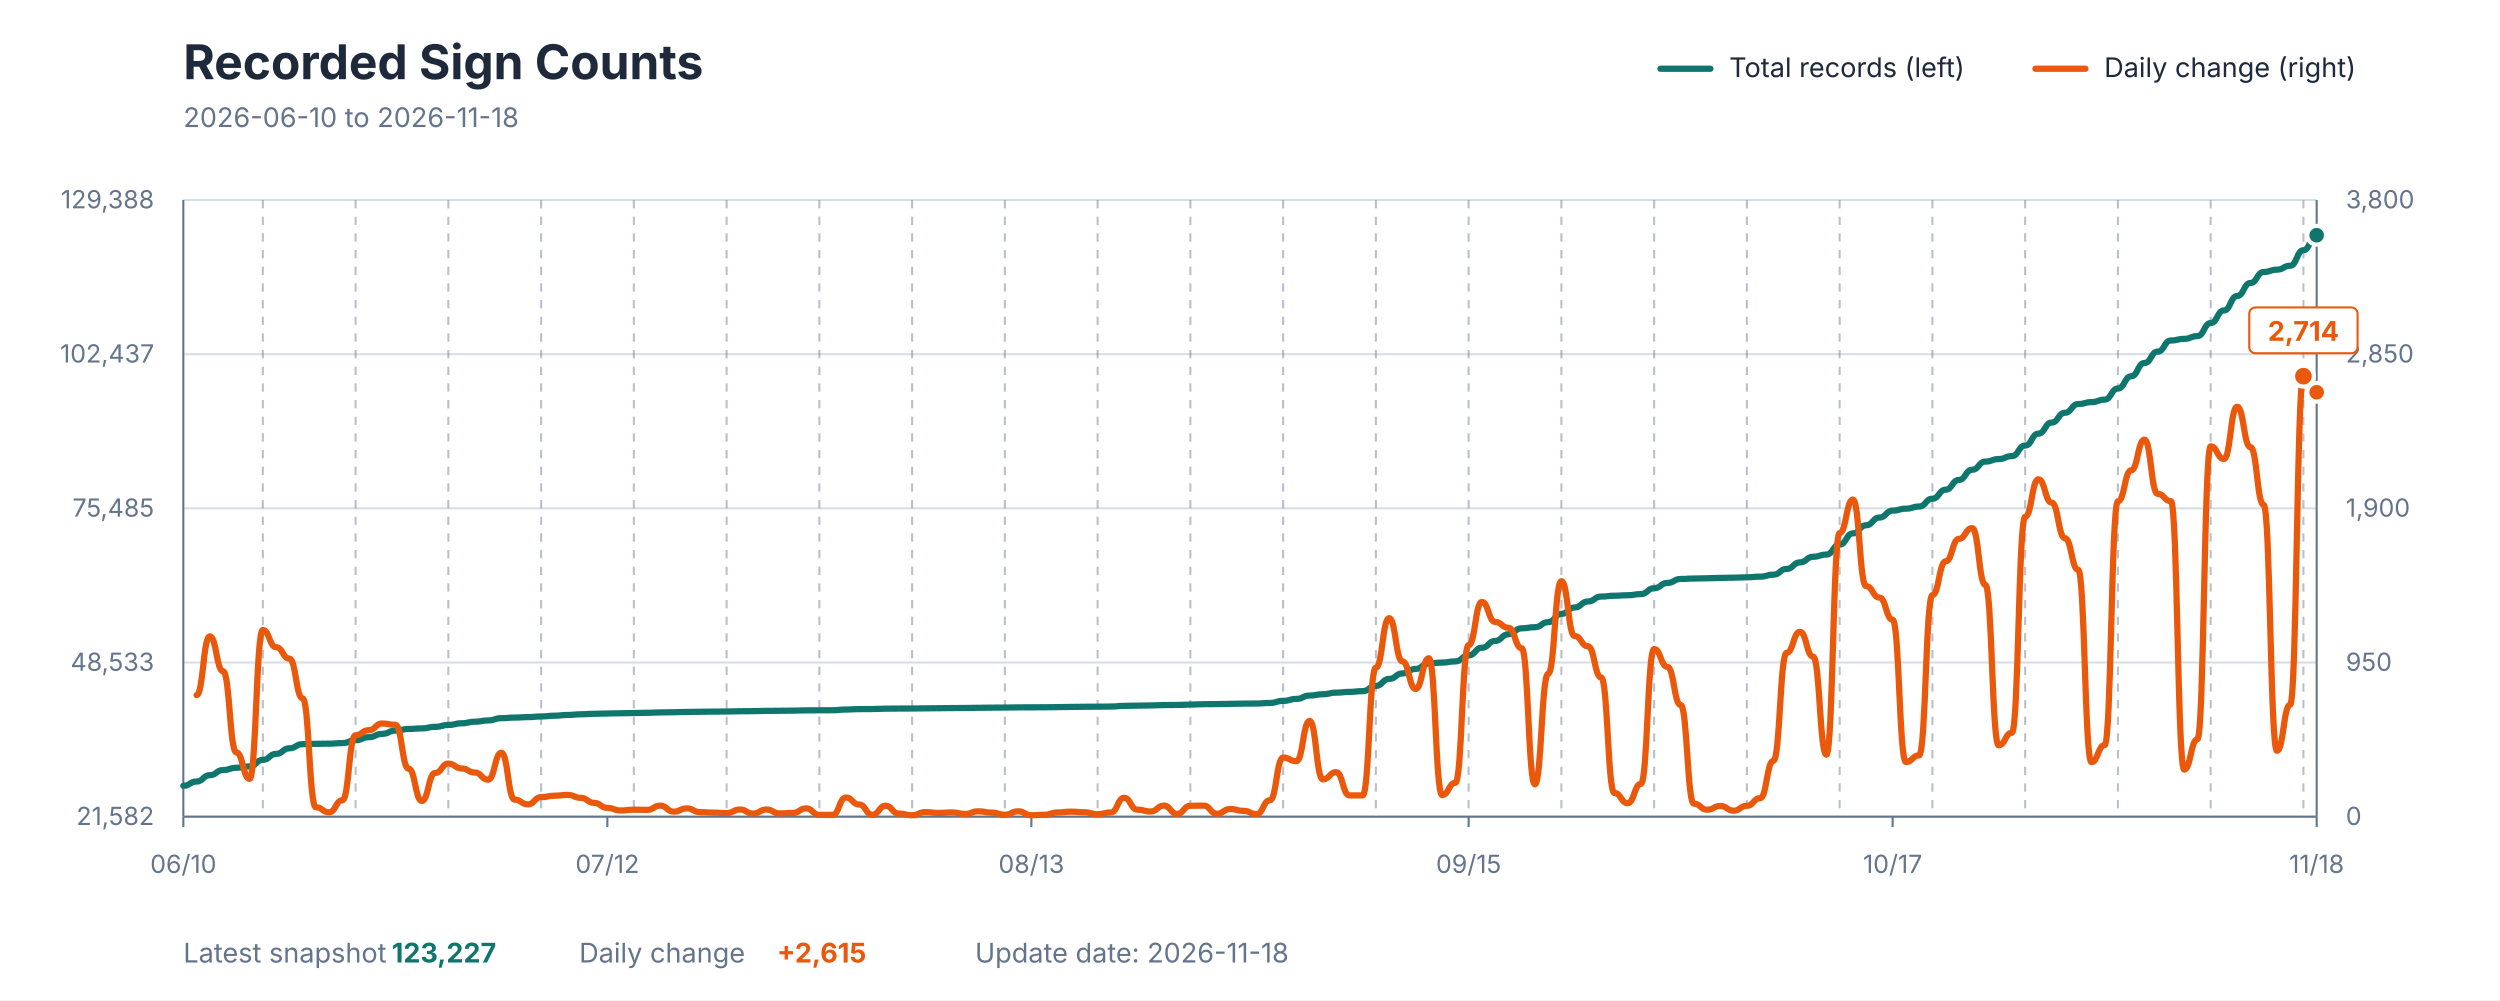
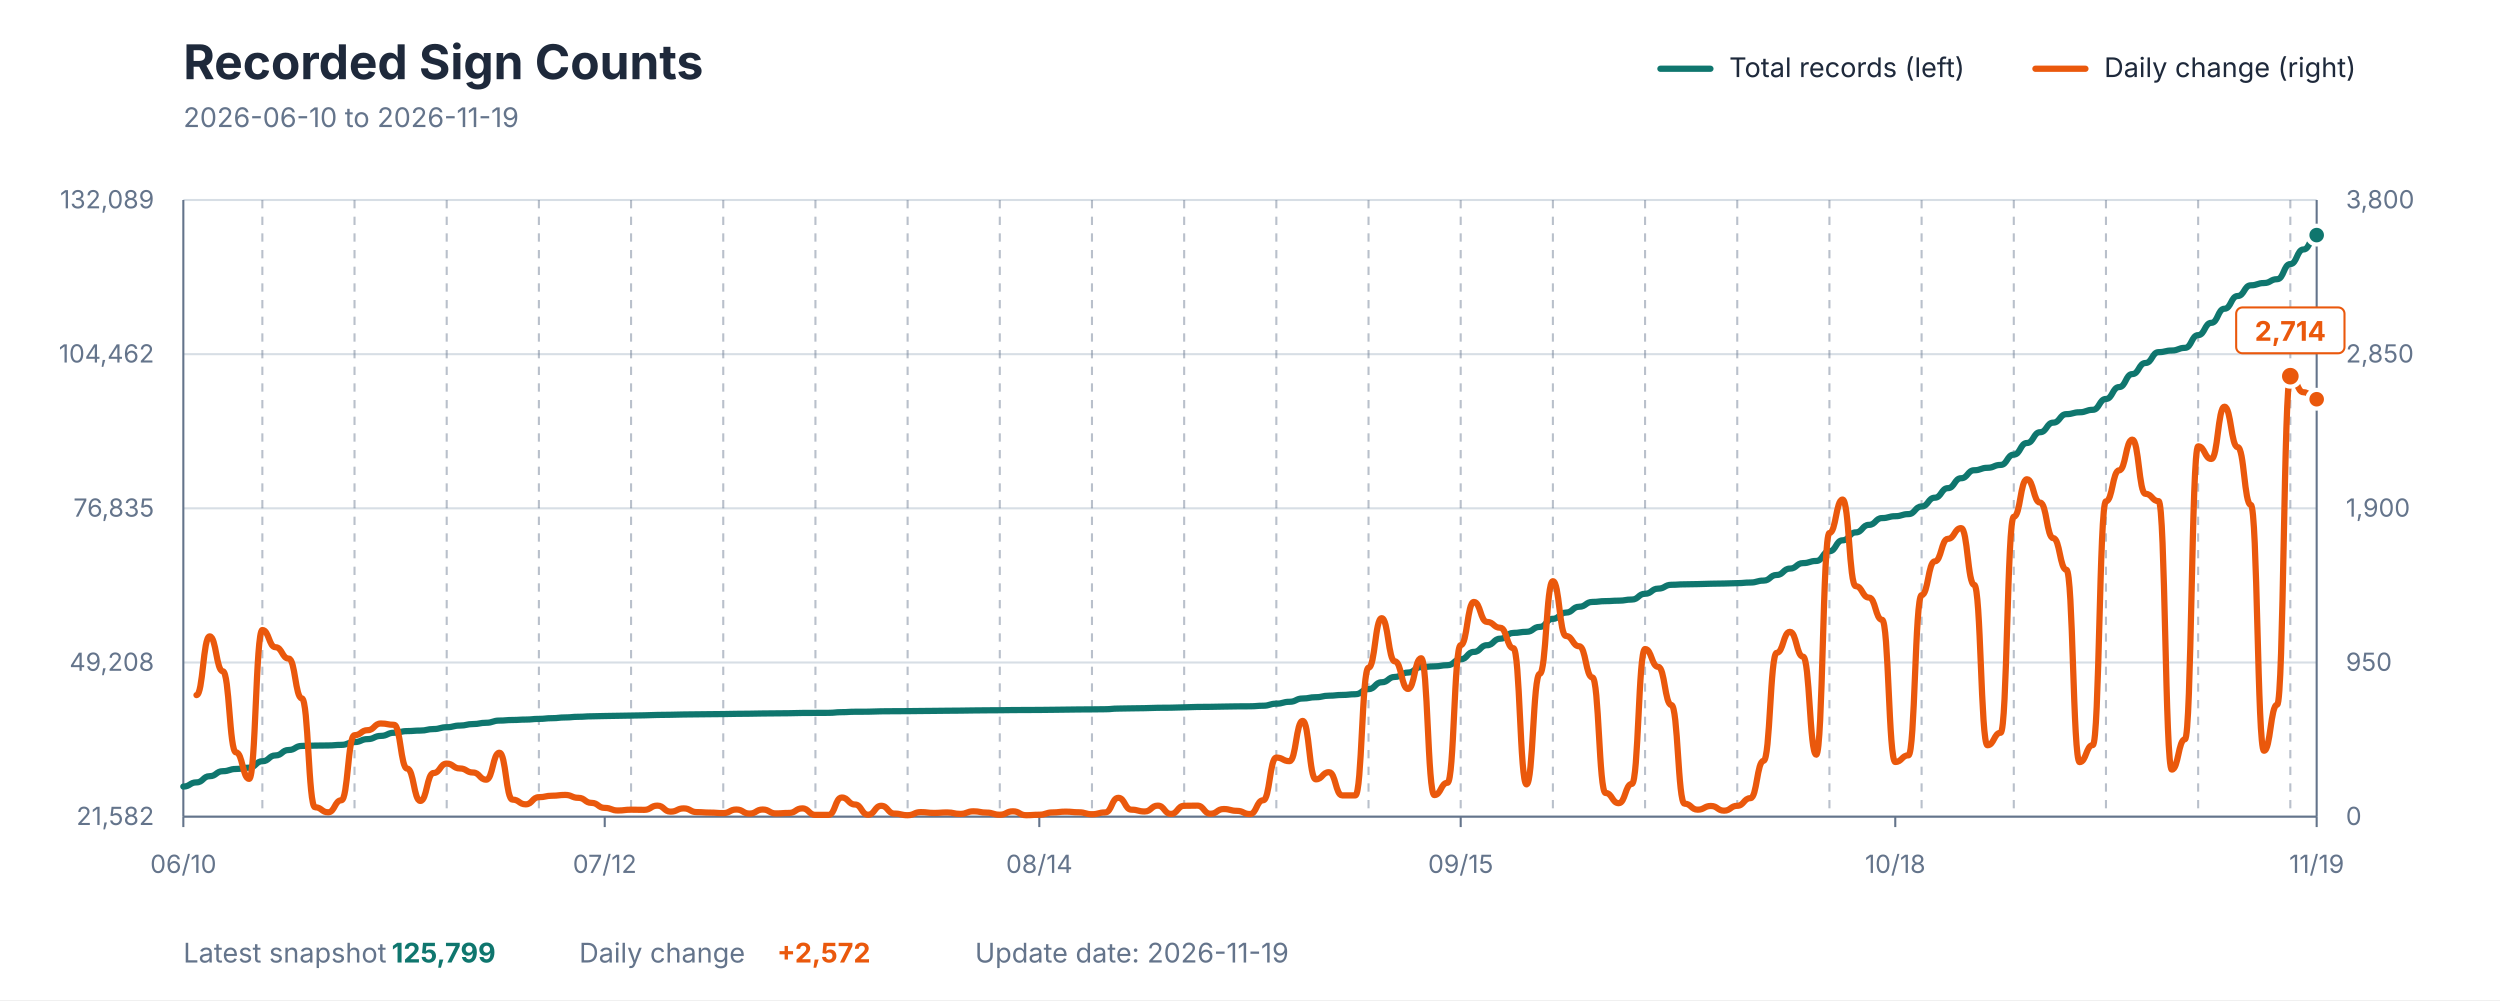
<svg xmlns="http://www.w3.org/2000/svg" viewBox="0 0 1200 480" role="img" aria-labelledby="title description">
  <style>
    text { font-family: -apple-system, BlinkMacSystemFont, "Segoe UI", sans-serif; }
    .title { fill: #1E293B; font-size: 23px; font-weight: 700; }
    .subtitle { fill: #64748B; font-size: 13px; }
    .axis-label { fill: #64748B; font-size: 12px; }
    .grid { stroke: #D7DEE5; stroke-width: 1; }
    .week { stroke: #64748B; stroke-width: 1; stroke-dasharray: 4 4; opacity: 0.45; }
    .axis { stroke: #64748B; stroke-width: 1; }
    .legend { fill: #1E293B; font-size: 13px; }
    .value { font-size: 13px; font-weight: 700; }
  </style>
  <rect width="1200" height="480" fill="#FFFFFF" />
  <text x="88" y="38" class="title">Recorded Sign Counts</text>
-   <text x="88" y="61" class="subtitle">2026-06-10 to 2026-11-18</text>
+   <text x="88" y="61" class="subtitle">2026-06-10 to 2026-11-19</text>
  <line x1="797" y1="33" x2="821" y2="33" stroke="#0F766E" stroke-width="3" stroke-linecap="round" />
  <text x="830" y="37" class="legend">Total records (left)</text>
  <line x1="977" y1="33" x2="1001" y2="33" stroke="#EA580C" stroke-width="3" stroke-linecap="round" />
  <text x="1010" y="37" class="legend">Daily change (right)</text>
  <line x1="88" y1="392" x2="1112" y2="392" class="grid" />
  <line x1="88" y1="318" x2="1112" y2="318" class="grid" />
  <line x1="88" y1="244" x2="1112" y2="244" class="grid" />
  <line x1="88" y1="170" x2="1112" y2="170" class="grid" />
  <line x1="88" y1="96" x2="1112" y2="96" class="grid" />
-   <line x1="126.161" y1="96" x2="126.161" y2="392" class="week" />
-   <line x1="170.683" y1="96" x2="170.683" y2="392" class="week" />
-   <line x1="215.205" y1="96" x2="215.205" y2="392" class="week" />
-   <line x1="259.727" y1="96" x2="259.727" y2="392" class="week" />
-   <line x1="304.248" y1="96" x2="304.248" y2="392" class="week" />
-   <line x1="348.77" y1="96" x2="348.77" y2="392" class="week" />
-   <line x1="393.292" y1="96" x2="393.292" y2="392" class="week" />
-   <line x1="437.814" y1="96" x2="437.814" y2="392" class="week" />
-   <line x1="482.335" y1="96" x2="482.335" y2="392" class="week" />
-   <line x1="526.857" y1="96" x2="526.857" y2="392" class="week" />
-   <line x1="571.379" y1="96" x2="571.379" y2="392" class="week" />
-   <line x1="615.901" y1="96" x2="615.901" y2="392" class="week" />
-   <line x1="660.422" y1="96" x2="660.422" y2="392" class="week" />
-   <line x1="704.944" y1="96" x2="704.944" y2="392" class="week" />
-   <line x1="749.466" y1="96" x2="749.466" y2="392" class="week" />
-   <line x1="793.988" y1="96" x2="793.988" y2="392" class="week" />
-   <line x1="838.509" y1="96" x2="838.509" y2="392" class="week" />
-   <line x1="883.031" y1="96" x2="883.031" y2="392" class="week" />
-   <line x1="927.553" y1="96" x2="927.553" y2="392" class="week" />
-   <line x1="972.075" y1="96" x2="972.075" y2="392" class="week" />
-   <line x1="1016.596" y1="96" x2="1016.596" y2="392" class="week" />
-   <line x1="1061.118" y1="96" x2="1061.118" y2="392" class="week" />
-   <line x1="1105.64" y1="96" x2="1105.64" y2="392" class="week" />
+   <line x1="125.926" y1="96" x2="125.926" y2="392" class="week" />
+   <line x1="170.173" y1="96" x2="170.173" y2="392" class="week" />
+   <line x1="214.42" y1="96" x2="214.42" y2="392" class="week" />
+   <line x1="258.667" y1="96" x2="258.667" y2="392" class="week" />
+   <line x1="302.914" y1="96" x2="302.914" y2="392" class="week" />
+   <line x1="347.16" y1="96" x2="347.16" y2="392" class="week" />
+   <line x1="391.407" y1="96" x2="391.407" y2="392" class="week" />
+   <line x1="435.654" y1="96" x2="435.654" y2="392" class="week" />
+   <line x1="479.901" y1="96" x2="479.901" y2="392" class="week" />
+   <line x1="524.148" y1="96" x2="524.148" y2="392" class="week" />
+   <line x1="568.395" y1="96" x2="568.395" y2="392" class="week" />
+   <line x1="612.642" y1="96" x2="612.642" y2="392" class="week" />
+   <line x1="656.889" y1="96" x2="656.889" y2="392" class="week" />
+   <line x1="701.136" y1="96" x2="701.136" y2="392" class="week" />
+   <line x1="745.383" y1="96" x2="745.383" y2="392" class="week" />
+   <line x1="789.63" y1="96" x2="789.63" y2="392" class="week" />
+   <line x1="833.877" y1="96" x2="833.877" y2="392" class="week" />
+   <line x1="878.123" y1="96" x2="878.123" y2="392" class="week" />
+   <line x1="922.37" y1="96" x2="922.37" y2="392" class="week" />
+   <line x1="966.617" y1="96" x2="966.617" y2="392" class="week" />
+   <line x1="1010.864" y1="96" x2="1010.864" y2="392" class="week" />
+   <line x1="1055.111" y1="96" x2="1055.111" y2="392" class="week" />
+   <line x1="1099.358" y1="96" x2="1099.358" y2="392" class="week" />
  <line x1="88" y1="96" x2="88" y2="392" class="axis" />
  <line x1="1112" y1="96" x2="1112" y2="392" class="axis" />
  <line x1="88" y1="392" x2="1112" y2="392" class="axis" />
  <text x="74" y="396" text-anchor="end" class="axis-label">21,582</text>
-   <text x="74" y="322" text-anchor="end" class="axis-label">48,533</text>
-   <text x="74" y="248" text-anchor="end" class="axis-label">75,485</text>
-   <text x="74" y="174" text-anchor="end" class="axis-label">102,437</text>
-   <text x="74" y="100" text-anchor="end" class="axis-label">129,388</text>
+   <text x="74" y="322" text-anchor="end" class="axis-label">49,208</text>
+   <text x="74" y="248" text-anchor="end" class="axis-label">76,835</text>
+   <text x="74" y="174" text-anchor="end" class="axis-label">104,462</text>
+   <text x="74" y="100" text-anchor="end" class="axis-label">132,089</text>
  <text x="1126" y="396" text-anchor="start" class="axis-label">0</text>
  <text x="1126" y="322" text-anchor="start" class="axis-label">950</text>
  <text x="1126" y="248" text-anchor="start" class="axis-label">1,900</text>
  <text x="1126" y="174" text-anchor="start" class="axis-label">2,850</text>
  <text x="1126" y="100" text-anchor="start" class="axis-label">3,800</text>
  <line x1="88" y1="392" x2="88" y2="397" class="axis" />
  <text x="88" y="419" text-anchor="middle" class="axis-label">06/10</text>
-   <line x1="291.528" y1="392" x2="291.528" y2="397" class="axis" />
-   <text x="291.528" y="419" text-anchor="middle" class="axis-label">07/12</text>
-   <line x1="495.056" y1="392" x2="495.056" y2="397" class="axis" />
-   <text x="495.056" y="419" text-anchor="middle" class="axis-label">08/13</text>
-   <line x1="704.944" y1="392" x2="704.944" y2="397" class="axis" />
-   <text x="704.944" y="419" text-anchor="middle" class="axis-label">09/15</text>
-   <line x1="908.472" y1="392" x2="908.472" y2="397" class="axis" />
-   <text x="908.472" y="419" text-anchor="middle" class="axis-label">10/17</text>
+   <line x1="290.272" y1="392" x2="290.272" y2="397" class="axis" />
+   <text x="290.272" y="419" text-anchor="middle" class="axis-label">07/12</text>
+   <line x1="498.864" y1="392" x2="498.864" y2="397" class="axis" />
+   <text x="498.864" y="419" text-anchor="middle" class="axis-label">08/14</text>
+   <line x1="701.136" y1="392" x2="701.136" y2="397" class="axis" />
+   <text x="701.136" y="419" text-anchor="middle" class="axis-label">09/15</text>
+   <line x1="909.728" y1="392" x2="909.728" y2="397" class="axis" />
+   <text x="909.728" y="419" text-anchor="middle" class="axis-label">10/18</text>
  <line x1="1112" y1="392" x2="1112" y2="397" class="axis" />
-   <text x="1112" y="419" text-anchor="middle" class="axis-label">11/18</text>
-   <path d="M 88.00 377.19 C 91.18 377.19, 91.18 375.13, 94.36 375.13 C 97.54 375.13, 97.54 372.08, 100.72 372.08 C 103.90 372.08, 103.90 369.62, 107.08 369.62 C 110.26 369.62, 110.26 368.53, 113.44 368.53 C 116.62 368.53, 116.62 367.89, 119.80 367.89 C 122.98 367.89, 122.98 364.73, 126.16 364.73 C 129.34 364.73, 129.34 361.87, 132.52 361.87 C 135.70 361.87, 135.70 359.19, 138.88 359.19 C 142.06 359.19, 142.06 357.19, 145.24 357.19 C 148.42 357.19, 148.42 357.03, 151.60 357.03 C 154.78 357.03, 154.78 356.96, 157.96 356.96 C 161.14 356.96, 161.14 356.68, 164.32 356.68 C 167.50 356.68, 167.50 355.30, 170.68 355.30 C 173.86 355.30, 173.86 353.84, 177.04 353.84 C 180.22 353.84, 180.22 352.26, 183.40 352.26 C 186.58 352.26, 186.58 350.71, 189.76 350.71 C 192.94 350.71, 192.94 349.90, 196.12 349.90 C 199.30 349.90, 199.30 349.63, 202.48 349.63 C 205.66 349.63, 205.66 348.89, 208.84 348.89 C 212.02 348.89, 212.02 347.99, 215.20 347.99 C 218.39 347.99, 218.39 347.18, 221.57 347.18 C 224.75 347.18, 224.75 346.43, 227.93 346.43 C 231.11 346.43, 231.11 345.81, 234.29 345.81 C 237.47 345.81, 237.47 344.72, 240.65 344.72 C 243.83 344.72, 243.83 344.44, 247.01 344.44 C 250.19 344.44, 250.19 344.23, 253.37 344.23 C 256.55 344.23, 256.55 343.90, 259.73 343.90 C 262.91 343.90, 262.91 343.54, 266.09 343.54 C 269.27 343.54, 269.27 343.18, 272.45 343.18 C 275.63 343.18, 275.63 342.86, 278.81 342.86 C 281.99 342.86, 281.99 342.62, 285.17 342.62 C 288.35 342.62, 288.35 342.48, 291.53 342.48 C 294.71 342.48, 294.71 342.37, 297.89 342.37 C 301.07 342.37, 301.07 342.25, 304.25 342.25 C 307.43 342.25, 307.43 342.14, 310.61 342.14 C 313.79 342.14, 313.79 341.95, 316.97 341.95 C 320.15 341.95, 320.15 341.87, 323.33 341.87 C 326.51 341.87, 326.51 341.73, 329.69 341.73 C 332.87 341.73, 332.87 341.65, 336.05 341.65 C 339.23 341.65, 339.23 341.58, 342.41 341.58 C 345.59 341.58, 345.59 341.52, 348.77 341.52 C 351.95 341.52, 351.95 341.40, 355.13 341.40 C 358.31 341.40, 358.31 341.35, 361.49 341.35 C 364.67 341.35, 364.67 341.23, 367.85 341.23 C 371.03 341.23, 371.03 341.17, 374.21 341.17 C 377.39 341.17, 377.39 341.11, 380.57 341.11 C 383.75 341.11, 383.75 340.97, 386.93 340.97 C 390.11 340.97, 390.11 340.94, 393.29 340.94 C 396.47 340.94, 396.47 340.91, 399.65 340.91 C 402.83 340.91, 402.83 340.58, 406.01 340.58 C 409.19 340.58, 409.19 340.38, 412.37 340.38 C 415.55 340.38, 415.55 340.34, 418.73 340.34 C 421.91 340.34, 421.91 340.16, 425.09 340.16 C 428.27 340.16, 428.27 340.11, 431.45 340.11 C 434.63 340.11, 434.63 340.08, 437.81 340.08 C 440.99 340.08, 440.99 340.01, 444.17 340.01 C 447.35 340.01, 447.35 339.94, 450.53 339.94 C 453.71 339.94, 453.71 339.87, 456.89 339.87 C 460.07 339.87, 460.07 339.83, 463.25 339.83 C 466.43 339.83, 466.43 339.74, 469.61 339.74 C 472.80 339.74, 472.80 339.67, 475.98 339.67 C 479.16 339.67, 479.16 339.63, 482.34 339.63 C 485.52 339.63, 485.52 339.54, 488.70 339.54 C 491.88 339.54, 491.88 339.52, 495.06 339.52 C 498.24 339.52, 498.24 339.49, 501.42 339.49 C 504.60 339.49, 504.60 339.41, 507.78 339.41 C 510.96 339.41, 510.96 339.33, 514.14 339.33 C 517.32 339.33, 517.32 339.25, 520.50 339.25 C 523.68 339.25, 523.68 339.21, 526.86 339.21 C 530.04 339.21, 530.04 339.14, 533.22 339.14 C 536.40 339.14, 536.40 338.82, 539.58 338.82 C 542.76 338.82, 542.76 338.71, 545.94 338.71 C 549.12 338.71, 549.12 338.62, 552.30 338.62 C 555.48 338.62, 555.48 338.43, 558.66 338.43 C 561.84 338.43, 561.84 338.38, 565.02 338.38 C 568.20 338.38, 568.20 338.20, 571.38 338.20 C 574.56 338.20, 574.56 338.01, 577.74 338.01 C 580.92 338.01, 580.92 337.96, 584.10 337.96 C 587.28 337.96, 587.28 337.84, 590.46 337.84 C 593.64 337.84, 593.64 337.74, 596.82 337.74 C 600.00 337.74, 600.00 337.69, 603.18 337.69 C 606.36 337.69, 606.36 337.42, 609.54 337.42 C 612.72 337.42, 612.72 336.42, 615.90 336.42 C 619.08 336.42, 619.08 335.48, 622.26 335.48 C 625.44 335.48, 625.44 333.86, 628.62 333.86 C 631.80 333.86, 631.80 333.23, 634.98 333.23 C 638.16 333.23, 638.16 332.47, 641.34 332.47 C 644.52 332.47, 644.52 332.11, 647.70 332.11 C 650.88 332.11, 650.88 331.75, 654.06 331.75 C 657.24 331.75, 657.24 329.23, 660.42 329.23 C 663.60 329.23, 663.60 325.88, 666.78 325.88 C 669.96 325.88, 669.96 323.25, 673.14 323.25 C 676.32 323.25, 676.32 321.09, 679.50 321.09 C 682.68 321.09, 682.68 318.41, 685.86 318.41 C 689.04 318.41, 689.04 318.04, 692.22 318.04 C 695.40 318.04, 695.40 317.47, 698.58 317.47 C 701.76 317.47, 701.76 314.57, 704.94 314.57 C 708.12 314.57, 708.12 310.93, 711.30 310.93 C 714.48 310.93, 714.48 307.64, 717.66 307.64 C 720.84 307.64, 720.84 304.44, 724.02 304.44 C 727.20 304.44, 727.20 301.59, 730.39 301.59 C 733.57 301.59, 733.57 301.05, 736.75 301.05 C 739.93 301.05, 739.93 298.63, 743.11 298.63 C 746.29 298.63, 746.29 294.65, 749.47 294.65 C 752.65 294.65, 752.65 291.59, 755.83 291.59 C 759.01 291.59, 759.01 288.71, 762.19 288.71 C 765.37 288.71, 765.37 286.35, 768.55 286.35 C 771.73 286.35, 771.73 285.95, 774.91 285.95 C 778.09 285.95, 778.09 285.72, 781.27 285.72 C 784.45 285.72, 784.45 285.17, 787.63 285.17 C 790.81 285.17, 790.81 282.33, 793.99 282.33 C 797.17 282.33, 797.17 279.80, 800.35 279.80 C 803.53 279.80, 803.53 277.91, 806.71 277.91 C 809.89 277.91, 809.89 277.69, 813.07 277.69 C 816.25 277.69, 816.25 277.57, 819.43 277.57 C 822.61 277.57, 822.61 277.39, 825.79 277.39 C 828.97 277.39, 828.97 277.29, 832.15 277.29 C 835.33 277.29, 835.33 277.10, 838.51 277.10 C 841.69 277.10, 841.69 276.79, 844.87 276.79 C 848.05 276.79, 848.05 275.85, 851.23 275.85 C 854.41 275.85, 854.41 273.07, 857.59 273.07 C 860.77 273.07, 860.77 269.95, 863.95 269.95 C 867.13 269.95, 867.13 267.24, 870.31 267.24 C 873.49 267.24, 873.49 266.19, 876.67 266.19 C 879.85 266.19, 879.85 261.39, 883.03 261.39 C 886.21 261.39, 886.21 256.03, 889.39 256.03 C 892.57 256.03, 892.57 252.13, 895.75 252.13 C 898.93 252.13, 898.93 248.42, 902.11 248.42 C 905.29 248.42, 905.29 245.09, 908.47 245.09 C 911.65 245.09, 911.65 244.16, 914.83 244.16 C 918.01 244.16, 918.01 243.13, 921.19 243.13 C 924.37 243.13, 924.37 239.38, 927.55 239.38 C 930.73 239.38, 930.73 235.06, 933.91 235.06 C 937.09 235.06, 937.09 230.36, 940.27 230.36 C 943.45 230.36, 943.45 225.48, 946.63 225.48 C 949.81 225.48, 949.81 221.56, 952.99 221.56 C 956.17 221.56, 956.17 220.35, 959.35 220.35 C 962.53 220.35, 962.53 218.93, 965.71 218.93 C 968.89 218.93, 968.89 213.86, 972.07 213.86 C 975.25 213.86, 975.25 208.15, 978.43 208.15 C 981.61 208.15, 981.61 202.83, 984.80 202.83 C 987.98 202.83, 987.98 198.12, 991.16 198.12 C 994.34 198.12, 994.34 193.95, 997.52 193.95 C 1000.70 193.95, 1000.70 193.02, 1003.88 193.02 C 1007.06 193.02, 1007.06 191.81, 1010.24 191.81 C 1013.42 191.81, 1013.42 186.48, 1016.60 186.48 C 1019.78 186.48, 1019.78 180.62, 1022.96 180.62 C 1026.14 180.62, 1026.14 174.24, 1029.32 174.24 C 1032.50 174.24, 1032.50 168.78, 1035.68 168.78 C 1038.86 168.78, 1038.86 163.44, 1042.04 163.44 C 1045.22 163.44, 1045.22 162.65, 1048.40 162.65 C 1051.58 162.65, 1051.58 161.34, 1054.76 161.34 C 1057.94 161.34, 1057.94 155.07, 1061.12 155.07 C 1064.30 155.07, 1064.30 149.02, 1067.48 149.02 C 1070.66 149.02, 1070.66 142.08, 1073.84 142.08 C 1077.02 142.08, 1077.02 135.83, 1080.20 135.83 C 1083.38 135.83, 1083.38 130.56, 1086.56 130.56 C 1089.74 130.56, 1089.74 129.44, 1092.92 129.44 C 1096.10 129.44, 1096.10 127.55, 1099.28 127.55 C 1102.46 127.55, 1102.46 120.10, 1105.64 120.10 C 1108.82 120.10, 1108.82 112.92, 1112.00 112.92" fill="none" stroke="#0F766E" stroke-width="3" stroke-linecap="round" stroke-linejoin="round" />
-   <path d="M 94.36 333.65 C 97.54 333.65, 97.54 305.45, 100.72 305.45 C 103.90 305.45, 103.90 322.20, 107.08 322.20 C 110.26 322.20, 110.26 361.15, 113.44 361.15 C 116.62 361.15, 116.62 373.85, 119.80 373.85 C 122.98 373.85, 122.98 302.41, 126.16 302.41 C 129.34 302.41, 129.34 310.67, 132.52 310.67 C 135.70 310.67, 135.70 316.12, 138.88 316.12 C 142.06 316.12, 142.06 335.21, 145.24 335.21 C 148.42 335.21, 148.42 387.48, 151.60 387.48 C 154.78 387.48, 154.78 389.90, 157.96 389.90 C 161.14 389.90, 161.14 384.13, 164.32 384.13 C 167.50 384.13, 167.50 352.89, 170.68 352.89 C 173.86 352.89, 173.86 350.48, 177.04 350.48 C 180.22 350.48, 180.22 347.28, 183.40 347.28 C 186.58 347.28, 186.58 347.91, 189.76 347.91 C 192.94 347.91, 192.94 368.94, 196.12 368.94 C 199.30 368.94, 199.30 384.44, 202.48 384.44 C 205.66 384.44, 205.66 371.04, 208.84 371.04 C 212.02 371.04, 212.02 366.53, 215.20 366.53 C 218.39 366.53, 218.39 368.86, 221.57 368.86 C 224.75 368.86, 224.75 370.81, 227.93 370.81 C 231.11 370.81, 231.11 374.24, 234.29 374.24 C 237.47 374.24, 237.47 361.31, 240.65 361.31 C 243.83 361.31, 243.83 383.82, 247.01 383.82 C 250.19 383.82, 250.19 386.08, 253.37 386.08 C 256.55 386.08, 256.55 382.65, 259.73 382.65 C 262.91 382.65, 262.91 381.95, 266.09 381.95 C 269.27 381.95, 269.27 381.56, 272.45 381.56 C 275.63 381.56, 275.63 382.96, 278.81 382.96 C 281.99 382.96, 281.99 385.38, 285.17 385.38 C 288.35 385.38, 288.35 387.79, 291.53 387.79 C 294.71 387.79, 294.71 389.04, 297.89 389.04 C 301.07 389.04, 301.07 388.65, 304.25 388.65 C 307.43 388.65, 307.43 388.73, 310.61 388.73 C 313.79 388.73, 313.79 386.70, 316.97 386.70 C 320.15 386.70, 320.15 389.59, 323.33 389.59 C 326.51 389.59, 326.51 388.03, 329.69 388.03 C 332.87 388.03, 332.87 389.82, 336.05 389.82 C 339.23 389.82, 339.23 390.05, 342.41 390.05 C 345.59 390.05, 345.59 390.29, 348.77 390.29 C 351.95 390.29, 351.95 388.57, 355.13 388.57 C 358.31 388.57, 358.31 390.52, 361.49 390.52 C 364.67 390.52, 364.67 388.57, 367.85 388.57 C 371.03 388.57, 371.03 390.44, 374.21 390.44 C 377.39 390.44, 377.39 390.21, 380.57 390.21 C 383.75 390.21, 383.75 388.03, 386.93 388.03 C 390.11 388.03, 390.11 391.14, 393.29 391.14 C 396.47 391.14, 396.47 391.14, 399.65 391.14 C 402.83 391.14, 402.83 382.81, 406.01 382.81 C 409.19 382.81, 409.19 386.16, 412.37 386.16 C 415.55 386.16, 415.55 391.07, 418.73 391.07 C 421.91 391.07, 421.91 386.78, 425.09 386.78 C 428.27 386.78, 428.27 390.52, 431.45 390.52 C 434.63 390.52, 434.63 391.30, 437.81 391.30 C 440.99 391.30, 440.99 389.82, 444.17 389.82 C 447.35 389.82, 447.35 390.21, 450.53 390.21 C 453.71 390.21, 453.71 389.97, 456.89 389.97 C 460.07 389.97, 460.07 390.68, 463.25 390.68 C 466.43 390.68, 466.43 389.43, 469.61 389.43 C 472.80 389.43, 472.80 390.05, 475.98 390.05 C 479.16 390.05, 479.16 391.07, 482.34 391.07 C 485.52 391.07, 485.52 389.43, 488.70 389.43 C 491.88 389.43, 491.88 391.30, 495.06 391.30 C 498.24 391.30, 498.24 391.07, 501.42 391.07 C 504.60 391.07, 504.60 389.97, 507.78 389.97 C 510.96 389.97, 510.96 389.59, 514.14 389.59 C 517.32 389.59, 517.32 389.90, 520.50 389.90 C 523.68 389.90, 523.68 390.83, 526.86 390.83 C 530.04 390.83, 530.04 389.97, 533.22 389.97 C 536.40 389.97, 536.40 382.96, 539.58 382.96 C 542.76 382.96, 542.76 388.65, 545.94 388.65 C 549.12 388.65, 549.12 389.51, 552.30 389.51 C 555.48 389.51, 555.48 386.70, 558.66 386.70 C 561.84 386.70, 561.84 390.68, 565.02 390.68 C 568.20 390.68, 568.20 386.78, 571.38 386.78 C 574.56 386.78, 574.56 386.70, 577.74 386.70 C 580.92 386.70, 580.92 390.60, 584.10 390.60 C 587.28 390.60, 587.28 388.34, 590.46 388.34 C 593.64 388.34, 593.64 389.20, 596.82 389.20 C 600.00 389.20, 600.00 390.75, 603.18 390.75 C 606.36 390.75, 606.36 384.13, 609.54 384.13 C 612.72 384.13, 612.72 363.64, 615.90 363.64 C 619.08 363.64, 619.08 365.36, 622.26 365.36 C 625.44 365.36, 625.44 346.04, 628.62 346.04 C 631.80 346.04, 631.80 374.08, 634.98 374.08 C 638.16 374.08, 638.16 370.65, 641.34 370.65 C 644.52 370.65, 644.52 381.79, 647.70 381.79 C 650.88 381.79, 650.88 381.79, 654.06 381.79 C 657.24 381.79, 657.24 320.49, 660.42 320.49 C 663.60 320.49, 663.60 296.72, 666.78 296.72 C 669.96 296.72, 669.96 317.45, 673.14 317.45 C 676.32 317.45, 676.32 330.69, 679.50 330.69 C 682.68 330.69, 682.68 315.97, 685.86 315.97 C 689.04 315.97, 689.04 381.64, 692.22 381.64 C 695.40 381.64, 695.40 375.72, 698.58 375.72 C 701.76 375.72, 701.76 309.66, 704.94 309.66 C 708.12 309.66, 708.12 288.93, 711.30 288.93 C 714.48 288.93, 714.48 298.52, 717.66 298.52 C 720.84 298.52, 720.84 301.32, 724.02 301.32 C 727.20 301.32, 727.20 311.14, 730.39 311.14 C 733.57 311.14, 733.57 376.50, 736.75 376.50 C 739.93 376.50, 739.93 323.45, 743.11 323.45 C 746.29 323.45, 746.29 278.96, 749.47 278.96 C 752.65 278.96, 752.65 305.29, 755.83 305.29 C 759.01 305.29, 759.01 310.20, 762.19 310.20 C 765.37 310.20, 765.37 325.16, 768.55 325.16 C 771.73 325.16, 771.73 380.63, 774.91 380.63 C 778.09 380.63, 778.09 385.53, 781.27 385.53 C 784.45 385.53, 784.45 376.26, 787.63 376.26 C 790.81 376.26, 790.81 311.53, 793.99 311.53 C 797.17 311.53, 797.17 320.10, 800.35 320.10 C 803.53 320.10, 803.53 338.40, 806.71 338.40 C 809.89 338.40, 809.89 385.77, 813.07 385.77 C 816.25 385.77, 816.25 388.65, 819.43 388.65 C 822.61 388.65, 822.61 386.86, 825.79 386.86 C 828.97 386.86, 828.97 389.12, 832.15 389.12 C 835.33 389.12, 835.33 386.78, 838.51 386.78 C 841.69 386.78, 841.69 383.12, 844.87 383.12 C 848.05 383.12, 848.05 365.20, 851.23 365.20 C 854.41 365.20, 854.41 313.32, 857.59 313.32 C 860.77 313.32, 860.77 303.27, 863.95 303.27 C 867.13 303.27, 867.13 315.19, 870.31 315.19 C 873.49 315.19, 873.49 362.24, 876.67 362.24 C 879.85 362.24, 879.85 255.83, 883.03 255.83 C 886.21 255.83, 886.21 239.78, 889.39 239.78 C 892.57 239.78, 892.57 281.38, 895.75 281.38 C 898.93 281.38, 898.93 286.83, 902.11 286.83 C 905.29 286.83, 905.29 297.50, 908.47 297.50 C 911.65 297.50, 911.65 365.75, 914.83 365.75 C 918.01 365.75, 918.01 362.55, 921.19 362.55 C 924.37 362.55, 924.37 285.66, 927.55 285.66 C 930.73 285.66, 930.73 269.46, 933.91 269.46 C 937.09 269.46, 937.09 258.63, 940.27 258.63 C 943.45 258.63, 943.45 253.49, 946.63 253.49 C 949.81 253.49, 949.81 280.75, 952.99 280.75 C 956.17 280.75, 956.17 357.72, 959.35 357.72 C 962.53 357.72, 962.53 351.72, 965.71 351.72 C 968.89 351.72, 968.89 248.04, 972.07 248.04 C 975.25 248.04, 975.25 230.04, 978.43 230.04 C 981.61 230.04, 981.61 241.26, 984.80 241.26 C 987.98 241.26, 987.98 258.32, 991.16 258.32 C 994.34 258.32, 994.34 273.51, 997.52 273.51 C 1000.70 273.51, 1000.70 365.82, 1003.88 365.82 C 1007.06 365.82, 1007.06 357.64, 1010.24 357.64 C 1013.42 357.64, 1013.42 240.63, 1016.60 240.63 C 1019.78 240.63, 1019.78 225.76, 1022.96 225.76 C 1026.14 225.76, 1026.14 211.03, 1029.32 211.03 C 1032.50 211.03, 1032.50 237.05, 1035.68 237.05 C 1038.86 237.05, 1038.86 240.56, 1042.04 240.56 C 1045.22 240.56, 1045.22 369.41, 1048.40 369.41 C 1051.58 369.41, 1051.58 354.84, 1054.76 354.84 C 1057.94 354.84, 1057.94 214.23, 1061.12 214.23 C 1064.30 214.23, 1064.30 220.30, 1067.48 220.30 C 1070.66 220.30, 1070.66 195.22, 1073.84 195.22 C 1077.02 195.22, 1077.02 214.62, 1080.20 214.62 C 1083.38 214.62, 1083.38 242.35, 1086.56 242.35 C 1089.74 242.35, 1089.74 360.37, 1092.92 360.37 C 1096.10 360.37, 1096.10 338.25, 1099.28 338.25 C 1102.46 338.25, 1102.46 180.57, 1105.64 180.57 C 1108.82 180.57, 1108.82 188.28, 1112.00 188.28" fill="none" stroke="#EA580C" stroke-width="3" stroke-linecap="round" stroke-linejoin="round" />
-   <circle cx="1105.64" cy="180.571" r="5" fill="#EA580C" stroke="#FFFFFF" stroke-width="2" />
-   <rect x="1079.64" y="147.571" width="52" height="22" rx="3" fill="#FFFFFF" stroke="#EA580C" stroke-width="1" />
-   <text x="1105.64" y="163.571" text-anchor="middle" class="value" fill="#EA580C">2,714</text>
-   <circle cx="1112" cy="112.917" r="4.5" fill="#0F766E" stroke="#FFFFFF" stroke-width="2" />
-   <circle cx="1112" cy="188.284" r="4.5" fill="#EA580C" stroke="#FFFFFF" stroke-width="2" />
+   <text x="1112" y="419" text-anchor="middle" class="axis-label">11/19</text>
+   <path d="M 88.00 377.55 C 91.16 377.55, 91.16 375.54, 94.32 375.54 C 97.48 375.54, 97.48 372.57, 100.64 372.57 C 103.80 372.57, 103.80 370.17, 106.96 370.17 C 110.12 370.17, 110.12 369.11, 113.28 369.11 C 116.44 369.11, 116.44 368.48, 119.60 368.48 C 122.77 368.48, 122.77 365.40, 125.93 365.40 C 129.09 365.40, 129.09 362.60, 132.25 362.60 C 135.41 362.60, 135.41 360.00, 138.57 360.00 C 141.73 360.00, 141.73 358.04, 144.89 358.04 C 148.05 358.04, 148.05 357.89, 151.21 357.89 C 154.37 357.89, 154.37 357.82, 157.53 357.82 C 160.69 357.82, 160.69 357.54, 163.85 357.54 C 167.01 357.54, 167.01 356.20, 170.17 356.20 C 173.33 356.20, 173.33 354.77, 176.49 354.77 C 179.65 354.77, 179.65 353.23, 182.81 353.23 C 185.98 353.23, 185.98 351.72, 189.14 351.72 C 192.30 351.72, 192.30 350.93, 195.46 350.93 C 198.62 350.93, 198.62 350.67, 201.78 350.67 C 204.94 350.67, 204.94 349.95, 208.10 349.95 C 211.26 349.95, 211.26 349.07, 214.42 349.07 C 217.58 349.07, 217.58 348.27, 220.74 348.27 C 223.90 348.27, 223.90 347.55, 227.06 347.55 C 230.22 347.55, 230.22 346.93, 233.38 346.93 C 236.54 346.93, 236.54 345.88, 239.70 345.88 C 242.86 345.88, 242.86 345.60, 246.02 345.60 C 249.19 345.60, 249.19 345.39, 252.35 345.39 C 255.51 345.39, 255.51 345.07, 258.67 345.07 C 261.83 345.07, 261.83 344.73, 264.99 344.73 C 268.15 344.73, 268.15 344.37, 271.31 344.37 C 274.47 344.37, 274.47 344.06, 277.63 344.06 C 280.79 344.06, 280.79 343.83, 283.95 343.83 C 287.11 343.83, 287.11 343.69, 290.27 343.69 C 293.43 343.69, 293.43 343.58, 296.59 343.58 C 299.75 343.58, 299.75 343.47, 302.91 343.47 C 306.07 343.47, 306.07 343.36, 309.23 343.36 C 312.40 343.36, 312.40 343.17, 315.56 343.17 C 318.72 343.17, 318.72 343.09, 321.88 343.09 C 325.04 343.09, 325.04 342.95, 328.20 342.95 C 331.36 342.95, 331.36 342.88, 334.52 342.88 C 337.68 342.88, 337.68 342.81, 340.84 342.81 C 344.00 342.81, 344.00 342.75, 347.16 342.75 C 350.32 342.75, 350.32 342.64, 353.48 342.64 C 356.64 342.64, 356.64 342.58, 359.80 342.58 C 362.96 342.58, 362.96 342.47, 366.12 342.47 C 369.28 342.47, 369.28 342.41, 372.44 342.41 C 375.60 342.41, 375.60 342.35, 378.77 342.35 C 381.93 342.35, 381.93 342.22, 385.09 342.22 C 388.25 342.22, 388.25 342.19, 391.41 342.19 C 394.57 342.19, 394.57 342.16, 397.73 342.16 C 400.89 342.16, 400.89 341.84, 404.05 341.84 C 407.21 341.84, 407.21 341.64, 410.37 341.64 C 413.53 341.64, 413.53 341.61, 416.69 341.61 C 419.85 341.61, 419.85 341.43, 423.01 341.43 C 426.17 341.43, 426.17 341.38, 429.33 341.38 C 432.49 341.38, 432.49 341.35, 435.65 341.35 C 438.81 341.35, 438.81 341.28, 441.98 341.28 C 445.14 341.28, 445.14 341.22, 448.30 341.22 C 451.46 341.22, 451.46 341.15, 454.62 341.15 C 457.78 341.15, 457.78 341.10, 460.94 341.10 C 464.10 341.10, 464.10 341.01, 467.26 341.01 C 470.42 341.01, 470.42 340.95, 473.58 340.95 C 476.74 340.95, 476.74 340.91, 479.90 340.91 C 483.06 340.91, 483.06 340.83, 486.22 340.83 C 489.38 340.83, 489.38 340.80, 492.54 340.80 C 495.70 340.80, 495.70 340.77, 498.86 340.77 C 502.02 340.77, 502.02 340.70, 505.19 340.70 C 508.35 340.70, 508.35 340.62, 511.51 340.62 C 514.67 340.62, 514.67 340.54, 517.83 340.54 C 520.99 340.54, 520.99 340.50, 524.15 340.50 C 527.31 340.50, 527.31 340.43, 530.47 340.43 C 533.63 340.43, 533.63 340.12, 536.79 340.12 C 539.95 340.12, 539.95 340.01, 543.11 340.01 C 546.27 340.01, 546.27 339.92, 549.43 339.92 C 552.59 339.92, 552.59 339.74, 555.75 339.74 C 558.91 339.74, 558.91 339.69, 562.07 339.69 C 565.23 339.69, 565.23 339.52, 568.40 339.52 C 571.56 339.52, 571.56 339.33, 574.72 339.33 C 577.88 339.33, 577.88 339.28, 581.04 339.28 C 584.20 339.28, 584.20 339.16, 587.36 339.16 C 590.52 339.16, 590.52 339.06, 593.68 339.06 C 596.84 339.06, 596.84 339.02, 600.00 339.02 C 603.16 339.02, 603.16 338.75, 606.32 338.75 C 609.48 338.75, 609.48 337.77, 612.64 337.77 C 615.80 337.77, 615.80 336.86, 618.96 336.86 C 622.12 336.86, 622.12 335.28, 625.28 335.28 C 628.44 335.28, 628.44 334.66, 631.60 334.66 C 634.77 334.66, 634.77 333.93, 637.93 333.93 C 641.09 333.93, 641.09 333.58, 644.25 333.58 C 647.41 333.58, 647.41 333.23, 650.57 333.23 C 653.73 333.23, 653.73 330.77, 656.89 330.77 C 660.05 330.77, 660.05 327.49, 663.21 327.49 C 666.37 327.49, 666.37 324.93, 669.53 324.93 C 672.69 324.93, 672.69 322.82, 675.85 322.82 C 679.01 322.82, 679.01 320.21, 682.17 320.21 C 685.33 320.21, 685.33 319.85, 688.49 319.85 C 691.65 319.85, 691.65 319.29, 694.81 319.29 C 697.98 319.29, 697.98 316.46, 701.14 316.46 C 704.30 316.46, 704.30 312.91, 707.46 312.91 C 710.62 312.91, 710.62 309.70, 713.78 309.70 C 716.94 309.70, 716.94 306.58, 720.10 306.58 C 723.26 306.58, 723.26 303.80, 726.42 303.80 C 729.58 303.80, 729.58 303.27, 732.74 303.27 C 735.90 303.27, 735.90 300.91, 739.06 300.91 C 742.22 300.91, 742.22 297.03, 745.38 297.03 C 748.54 297.03, 748.54 294.04, 751.70 294.04 C 754.86 294.04, 754.86 291.23, 758.02 291.23 C 761.19 291.23, 761.19 288.93, 764.35 288.93 C 767.51 288.93, 767.51 288.54, 770.67 288.54 C 773.83 288.54, 773.83 288.32, 776.99 288.32 C 780.15 288.32, 780.15 287.78, 783.31 287.78 C 786.47 287.78, 786.47 285.01, 789.63 285.01 C 792.79 285.01, 792.79 282.54, 795.95 282.54 C 799.11 282.54, 799.11 280.70, 802.27 280.70 C 805.43 280.70, 805.43 280.48, 808.59 280.48 C 811.75 280.48, 811.75 280.37, 814.91 280.37 C 818.07 280.37, 818.07 280.19, 821.23 280.19 C 824.40 280.19, 824.40 280.09, 827.56 280.09 C 830.72 280.09, 830.72 279.91, 833.88 279.91 C 837.04 279.91, 837.04 279.61, 840.20 279.61 C 843.36 279.61, 843.36 278.69, 846.52 278.69 C 849.68 278.69, 849.68 275.98, 852.84 275.98 C 856.00 275.98, 856.00 272.93, 859.16 272.93 C 862.32 272.93, 862.32 270.29, 865.48 270.29 C 868.64 270.29, 868.64 269.26, 871.80 269.26 C 874.96 269.26, 874.96 264.58, 878.12 264.58 C 881.28 264.58, 881.28 259.35, 884.44 259.35 C 887.60 259.35, 887.60 255.55, 890.77 255.55 C 893.93 255.55, 893.93 251.93, 897.09 251.93 C 900.25 251.93, 900.25 248.68, 903.41 248.68 C 906.57 248.68, 906.57 247.78, 909.73 247.78 C 912.89 247.78, 912.89 246.77, 916.05 246.77 C 919.21 246.77, 919.21 243.11, 922.37 243.11 C 925.53 243.11, 925.53 238.90, 928.69 238.90 C 931.85 238.90, 931.85 234.31, 935.01 234.31 C 938.17 234.31, 938.17 229.55, 941.33 229.55 C 944.49 229.55, 944.49 225.72, 947.65 225.72 C 950.81 225.72, 950.81 224.54, 953.98 224.54 C 957.14 224.54, 957.14 223.16, 960.30 223.16 C 963.46 223.16, 963.46 218.21, 966.62 218.21 C 969.78 218.21, 969.78 212.64, 972.94 212.64 C 976.10 212.64, 976.10 207.46, 979.26 207.46 C 982.42 207.46, 982.42 202.86, 985.58 202.86 C 988.74 202.86, 988.74 198.79, 991.90 198.79 C 995.06 198.79, 995.06 197.89, 998.22 197.89 C 1001.38 197.89, 1001.38 196.71, 1004.54 196.71 C 1007.70 196.71, 1007.70 191.50, 1010.86 191.50 C 1014.02 191.50, 1014.02 185.79, 1017.19 185.79 C 1020.35 185.79, 1020.35 179.56, 1023.51 179.56 C 1026.67 179.56, 1026.67 174.24, 1029.83 174.24 C 1032.99 174.24, 1032.99 169.03, 1036.15 169.03 C 1039.31 169.03, 1039.31 168.25, 1042.47 168.25 C 1045.63 168.25, 1045.63 166.97, 1048.79 166.97 C 1051.95 166.97, 1051.95 160.86, 1055.11 160.86 C 1058.27 160.86, 1058.27 154.96, 1061.43 154.96 C 1064.59 154.96, 1064.59 148.19, 1067.75 148.19 C 1070.91 148.19, 1070.91 142.09, 1074.07 142.09 C 1077.23 142.09, 1077.23 136.95, 1080.40 136.95 C 1083.56 136.95, 1083.56 135.86, 1086.72 135.86 C 1089.88 135.86, 1089.88 134.01, 1093.04 134.01 C 1096.20 134.01, 1096.20 126.74, 1099.36 126.74 C 1102.52 126.74, 1102.52 119.74, 1105.68 119.74 C 1108.84 119.74, 1108.84 112.85, 1112.00 112.85" fill="none" stroke="#0F766E" stroke-width="3" stroke-linecap="round" stroke-linejoin="round" />
+   <path d="M 94.32 333.65 C 97.48 333.65, 97.48 305.45, 100.64 305.45 C 103.80 305.45, 103.80 322.20, 106.96 322.20 C 110.12 322.20, 110.12 361.15, 113.28 361.15 C 116.44 361.15, 116.44 373.85, 119.60 373.85 C 122.77 373.85, 122.77 302.41, 125.93 302.41 C 129.09 302.41, 129.09 310.67, 132.25 310.67 C 135.41 310.67, 135.41 316.12, 138.57 316.12 C 141.73 316.12, 141.73 335.21, 144.89 335.21 C 148.05 335.21, 148.05 387.48, 151.21 387.48 C 154.37 387.48, 154.37 389.90, 157.53 389.90 C 160.69 389.90, 160.69 384.13, 163.85 384.13 C 167.01 384.13, 167.01 352.89, 170.17 352.89 C 173.33 352.89, 173.33 350.48, 176.49 350.48 C 179.65 350.48, 179.65 347.28, 182.81 347.28 C 185.98 347.28, 185.98 347.91, 189.14 347.91 C 192.30 347.91, 192.30 368.94, 195.46 368.94 C 198.62 368.94, 198.62 384.44, 201.78 384.44 C 204.94 384.44, 204.94 371.04, 208.10 371.04 C 211.26 371.04, 211.26 366.53, 214.42 366.53 C 217.58 366.53, 217.58 368.86, 220.74 368.86 C 223.90 368.86, 223.90 370.81, 227.06 370.81 C 230.22 370.81, 230.22 374.24, 233.38 374.24 C 236.54 374.24, 236.54 361.31, 239.70 361.31 C 242.86 361.31, 242.86 383.82, 246.02 383.82 C 249.19 383.82, 249.19 386.08, 252.35 386.08 C 255.51 386.08, 255.51 382.65, 258.67 382.65 C 261.83 382.65, 261.83 381.95, 264.99 381.95 C 268.15 381.95, 268.15 381.56, 271.31 381.56 C 274.47 381.56, 274.47 382.96, 277.63 382.96 C 280.79 382.96, 280.79 385.38, 283.95 385.38 C 287.11 385.38, 287.11 387.79, 290.27 387.79 C 293.43 387.79, 293.43 389.04, 296.59 389.04 C 299.75 389.04, 299.75 388.65, 302.91 388.65 C 306.07 388.65, 306.07 388.73, 309.23 388.73 C 312.40 388.73, 312.40 386.70, 315.56 386.70 C 318.72 386.70, 318.72 389.59, 321.88 389.59 C 325.04 389.59, 325.04 388.03, 328.20 388.03 C 331.36 388.03, 331.36 389.82, 334.52 389.82 C 337.68 389.82, 337.68 390.05, 340.84 390.05 C 344.00 390.05, 344.00 390.29, 347.16 390.29 C 350.32 390.29, 350.32 388.57, 353.48 388.57 C 356.64 388.57, 356.64 390.52, 359.80 390.52 C 362.96 390.52, 362.96 388.57, 366.12 388.57 C 369.28 388.57, 369.28 390.44, 372.44 390.44 C 375.60 390.44, 375.60 390.21, 378.77 390.21 C 381.93 390.21, 381.93 388.03, 385.09 388.03 C 388.25 388.03, 388.25 391.14, 391.41 391.14 C 394.57 391.14, 394.57 391.14, 397.73 391.14 C 400.89 391.14, 400.89 382.81, 404.05 382.81 C 407.21 382.81, 407.21 386.16, 410.37 386.16 C 413.53 386.16, 413.53 391.07, 416.69 391.07 C 419.85 391.07, 419.85 386.78, 423.01 386.78 C 426.17 386.78, 426.17 390.52, 429.33 390.52 C 432.49 390.52, 432.49 391.30, 435.65 391.30 C 438.81 391.30, 438.81 389.82, 441.98 389.82 C 445.14 389.82, 445.14 390.21, 448.30 390.21 C 451.46 390.21, 451.46 389.97, 454.62 389.97 C 457.78 389.97, 457.78 390.68, 460.94 390.68 C 464.10 390.68, 464.10 389.43, 467.26 389.43 C 470.42 389.43, 470.42 390.05, 473.58 390.05 C 476.74 390.05, 476.74 391.07, 479.90 391.07 C 483.06 391.07, 483.06 389.43, 486.22 389.43 C 489.38 389.43, 489.38 391.30, 492.54 391.30 C 495.70 391.30, 495.70 391.07, 498.86 391.07 C 502.02 391.07, 502.02 389.97, 505.19 389.97 C 508.35 389.97, 508.35 389.59, 511.51 389.59 C 514.67 389.59, 514.67 389.90, 517.83 389.90 C 520.99 389.90, 520.99 390.83, 524.15 390.83 C 527.31 390.83, 527.31 389.97, 530.47 389.97 C 533.63 389.97, 533.63 382.96, 536.79 382.96 C 539.95 382.96, 539.95 388.65, 543.11 388.65 C 546.27 388.65, 546.27 389.51, 549.43 389.51 C 552.59 389.51, 552.59 386.70, 555.75 386.70 C 558.91 386.70, 558.91 390.68, 562.07 390.68 C 565.23 390.68, 565.23 386.78, 568.40 386.78 C 571.56 386.78, 571.56 386.70, 574.72 386.70 C 577.88 386.70, 577.88 390.60, 581.04 390.60 C 584.20 390.60, 584.20 388.34, 587.36 388.34 C 590.52 388.34, 590.52 389.20, 593.68 389.20 C 596.84 389.20, 596.84 390.75, 600.00 390.75 C 603.16 390.75, 603.16 384.13, 606.32 384.13 C 609.48 384.13, 609.48 363.64, 612.64 363.64 C 615.80 363.64, 615.80 365.36, 618.96 365.36 C 622.12 365.36, 622.12 346.04, 625.28 346.04 C 628.44 346.04, 628.44 374.08, 631.60 374.08 C 634.77 374.08, 634.77 370.65, 637.93 370.65 C 641.09 370.65, 641.09 381.79, 644.25 381.79 C 647.41 381.79, 647.41 381.79, 650.57 381.79 C 653.73 381.79, 653.73 320.49, 656.89 320.49 C 660.05 320.49, 660.05 296.72, 663.21 296.72 C 666.37 296.72, 666.37 317.45, 669.53 317.45 C 672.69 317.45, 672.69 330.69, 675.85 330.69 C 679.01 330.69, 679.01 315.97, 682.17 315.97 C 685.33 315.97, 685.33 381.64, 688.49 381.64 C 691.65 381.64, 691.65 375.72, 694.81 375.72 C 697.98 375.72, 697.98 309.66, 701.14 309.66 C 704.30 309.66, 704.30 288.93, 707.46 288.93 C 710.62 288.93, 710.62 298.52, 713.78 298.52 C 716.94 298.52, 716.94 301.32, 720.10 301.32 C 723.26 301.32, 723.26 311.14, 726.42 311.14 C 729.58 311.14, 729.58 376.50, 732.74 376.50 C 735.90 376.50, 735.90 323.45, 739.06 323.45 C 742.22 323.45, 742.22 278.96, 745.38 278.96 C 748.54 278.96, 748.54 305.29, 751.70 305.29 C 754.86 305.29, 754.86 310.20, 758.02 310.20 C 761.19 310.20, 761.19 325.16, 764.35 325.16 C 767.51 325.16, 767.51 380.63, 770.67 380.63 C 773.83 380.63, 773.83 385.53, 776.99 385.53 C 780.15 385.53, 780.15 376.26, 783.31 376.26 C 786.47 376.26, 786.47 311.53, 789.63 311.53 C 792.79 311.53, 792.79 320.10, 795.95 320.10 C 799.11 320.10, 799.11 338.40, 802.27 338.40 C 805.43 338.40, 805.43 385.77, 808.59 385.77 C 811.75 385.77, 811.75 388.65, 814.91 388.65 C 818.07 388.65, 818.07 386.86, 821.23 386.86 C 824.40 386.86, 824.40 389.12, 827.56 389.12 C 830.72 389.12, 830.72 386.78, 833.88 386.78 C 837.04 386.78, 837.04 383.12, 840.20 383.12 C 843.36 383.12, 843.36 365.20, 846.52 365.20 C 849.68 365.20, 849.68 313.32, 852.84 313.32 C 856.00 313.32, 856.00 303.27, 859.16 303.27 C 862.32 303.27, 862.32 315.19, 865.48 315.19 C 868.64 315.19, 868.64 362.24, 871.80 362.24 C 874.96 362.24, 874.96 255.83, 878.12 255.83 C 881.28 255.83, 881.28 239.78, 884.44 239.78 C 887.60 239.78, 887.60 281.38, 890.77 281.38 C 893.93 281.38, 893.93 286.83, 897.09 286.83 C 900.25 286.83, 900.25 297.50, 903.41 297.50 C 906.57 297.50, 906.57 365.75, 909.73 365.75 C 912.89 365.75, 912.89 362.55, 916.05 362.55 C 919.21 362.55, 919.21 285.66, 922.37 285.66 C 925.53 285.66, 925.53 269.46, 928.69 269.46 C 931.85 269.46, 931.85 258.63, 935.01 258.63 C 938.17 258.63, 938.17 253.49, 941.33 253.49 C 944.49 253.49, 944.49 280.75, 947.65 280.75 C 950.81 280.75, 950.81 357.72, 953.98 357.72 C 957.14 357.72, 957.14 351.72, 960.30 351.72 C 963.46 351.72, 963.46 248.04, 966.62 248.04 C 969.78 248.04, 969.78 230.04, 972.94 230.04 C 976.10 230.04, 976.10 241.26, 979.26 241.26 C 982.42 241.26, 982.42 258.32, 985.58 258.32 C 988.74 258.32, 988.74 273.51, 991.90 273.51 C 995.06 273.51, 995.06 365.82, 998.22 365.82 C 1001.38 365.82, 1001.38 357.64, 1004.54 357.64 C 1007.70 357.64, 1007.70 240.63, 1010.86 240.63 C 1014.02 240.63, 1014.02 225.76, 1017.19 225.76 C 1020.35 225.76, 1020.35 211.03, 1023.51 211.03 C 1026.67 211.03, 1026.67 237.05, 1029.83 237.05 C 1032.99 237.05, 1032.99 240.56, 1036.15 240.56 C 1039.31 240.56, 1039.31 369.41, 1042.47 369.41 C 1045.63 369.41, 1045.63 354.84, 1048.79 354.84 C 1051.95 354.84, 1051.95 214.23, 1055.11 214.23 C 1058.27 214.23, 1058.27 220.30, 1061.43 220.30 C 1064.59 220.30, 1064.59 195.22, 1067.75 195.22 C 1070.91 195.22, 1070.91 214.62, 1074.07 214.62 C 1077.23 214.62, 1077.23 242.35, 1080.40 242.35 C 1083.56 242.35, 1083.56 360.37, 1086.72 360.37 C 1089.88 360.37, 1089.88 338.25, 1093.04 338.25 C 1096.20 338.25, 1096.20 180.57, 1099.36 180.57 C 1102.52 180.57, 1102.52 188.28, 1105.68 188.28 C 1108.84 188.28, 1108.84 191.63, 1112.00 191.63" fill="none" stroke="#EA580C" stroke-width="3" stroke-linecap="round" stroke-linejoin="round" />
+   <circle cx="1099.358" cy="180.571" r="5" fill="#EA580C" stroke="#FFFFFF" stroke-width="2" />
+   <rect x="1073.358" y="147.571" width="52" height="22" rx="3" fill="#FFFFFF" stroke="#EA580C" stroke-width="1" />
+   <text x="1099.358" y="163.571" text-anchor="middle" class="value" fill="#EA580C">2,714</text>
+   <circle cx="1112" cy="112.848" r="4.5" fill="#0F766E" stroke="#FFFFFF" stroke-width="2" />
+   <circle cx="1112" cy="191.634" r="4.5" fill="#EA580C" stroke="#FFFFFF" stroke-width="2" />
  <text x="88" y="462" class="subtitle">Latest snapshot</text>
-   <text x="188" y="462" class="value" fill="#0F766E">123,227</text>
+   <text x="188" y="462" class="value" fill="#0F766E">125,799</text>
  <text x="278" y="462" class="subtitle">Daily change</text>
-   <text x="373" y="462" class="value" fill="#EA580C">+2,615</text>
-   <text x="468" y="462" class="subtitle">Update date: 2026-11-18</text>
+   <text x="373" y="462" class="value" fill="#EA580C">+2,572</text>
+   <text x="468" y="462" class="subtitle">Update date: 2026-11-19</text>
</svg>
